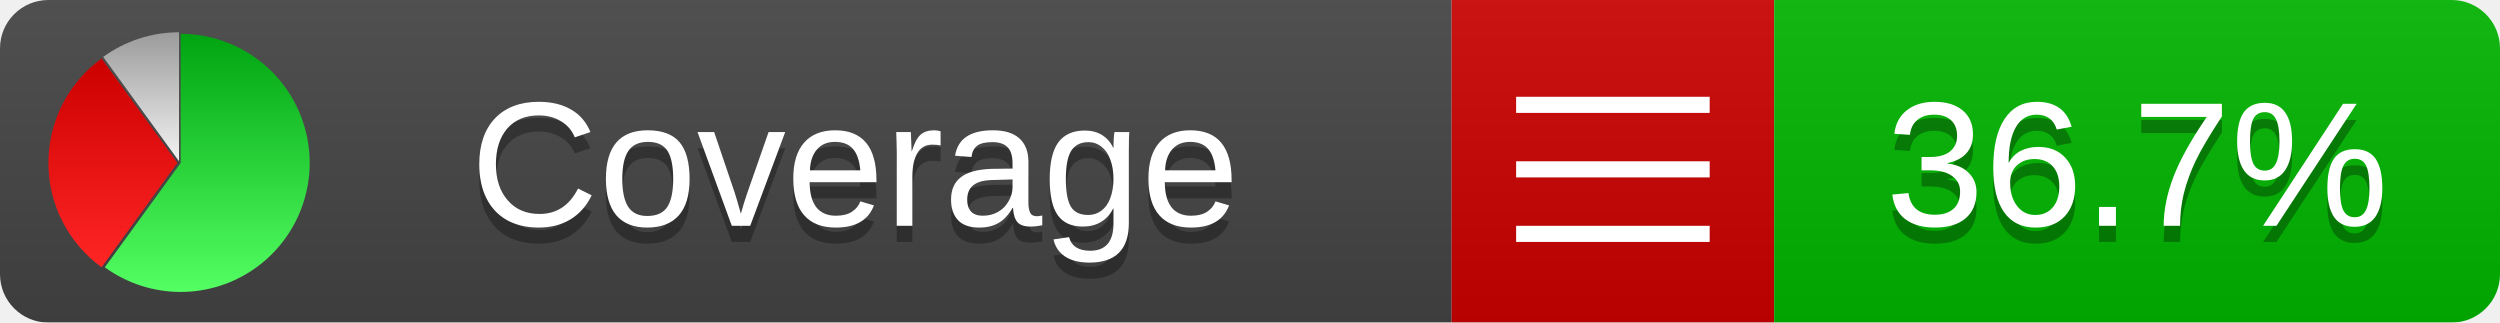
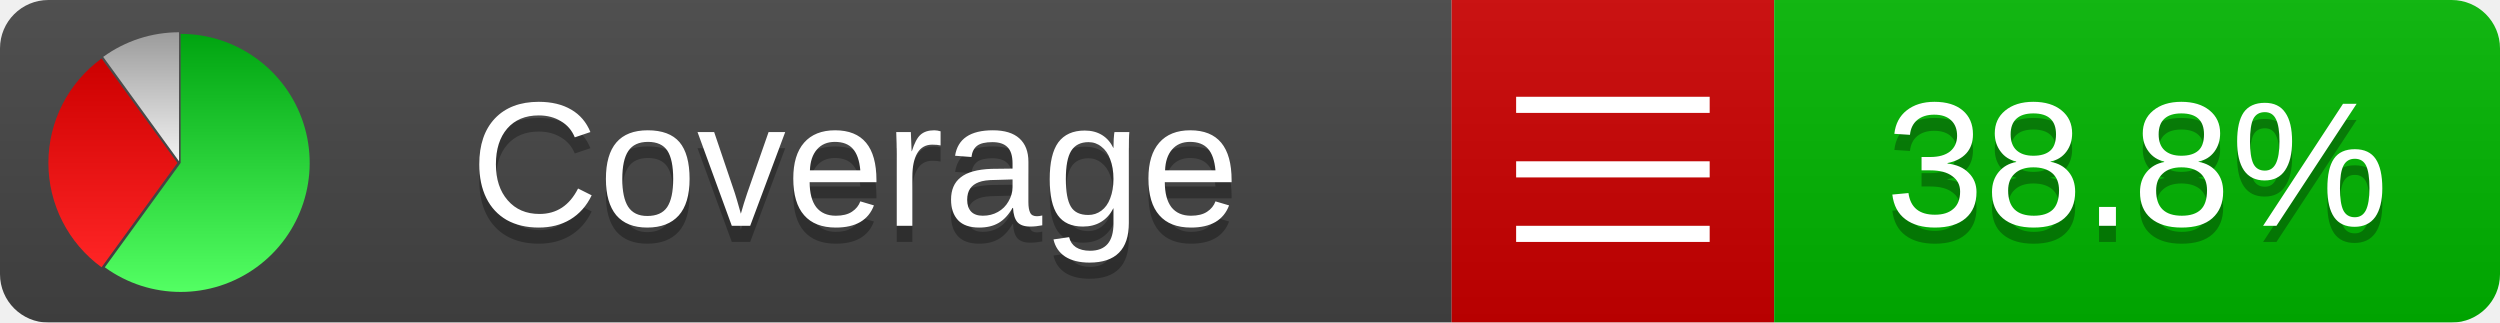
<svg xmlns="http://www.w3.org/2000/svg" xmlns:xlink="http://www.w3.org/1999/xlink" width="155" height="20">
  <style type="text/css">
          
            @keyframes fadeout {
              0 % { visibility: visible; opacity: 1; }
              40% { visibility: visible; opacity: 1; }
              50% { visibility: hidden; opacity: 0; }
              90% { visibility: hidden; opacity: 0; }
              100% { visibility: visible; opacity: 1; }
            }
            @keyframes fadein {
              0% { visibility: hidden; opacity: 0; }
              40% { visibility: hidden; opacity: 0; }
              50% { visibility: visible; opacity: 1; }
              90% { visibility: visible; opacity: 1; }
              100% { visibility: hidden; opacity: 0; }
            }
            .linecoverage {
                animation-duration: 10s;
                animation-name: fadeout;
                animation-iteration-count: infinite;
            }
            .branchcoverage {
                animation-duration: 10s;
                animation-name: fadein;
                animation-iteration-count: infinite;
            }
          
    </style>
  <defs>
    <linearGradient id="gradient" x2="0" y2="100%">
      <stop offset="0" stop-color="#bbb" stop-opacity=".1" />
      <stop offset="1" stop-opacity=".1" />
    </linearGradient>
    <linearGradient id="green" x2="0" y2="100%">
      <stop offset="0" stop-color="#00A410" />
      <stop offset="1" stop-color="#53FF63" />
    </linearGradient>
    <linearGradient id="red" x2="0" y2="100%">
      <stop offset="0" stop-color="#C00" />
      <stop offset="1" stop-color="#FF2525" />
    </linearGradient>
    <linearGradient id="gray" x2="0" y2="100%">
      <stop offset="0" stop-color="#9B9B9B" />
      <stop offset="1" stop-color="#F3F3F3" />
    </linearGradient>
    <mask id="mask">
      <rect width="155" height="20" rx="3" fill="#fff" />
    </mask>
    <g id="icon">
      <path style="fill:url(#green);" d="M205,202.5 l0,-200 a200,200 0 1,1 -117.558,361.803 z" />
      <path style="fill:url(#red);" d="M200,202.5 l-117.558,161.803 a200,200 0 0,1 0,-323.607 z" />
      <path style="fill:url(#gray);" d="M202.5,200 l-117.558,-161.803 a200,200 0 0,1 117.558,-38.196 z" />
    </g>
  </defs>
  <g mask="url(#mask)">
    <rect x="0" y="0" width="90" height="20" fill="#444" />
    <rect x="90" y="0" width="20" height="20" fill="#c00" />
    <rect x="110" y="0" width="45" height="20" fill="#00B600" />
    <rect x="0" y="0" width="155" height="20" fill="url(#gradient)" />
  </g>
  <g>
    <path class="" stroke="#fff" d="M94 6.5 h12 M94 10.5 h12 M94 14.5 h12" />
  </g>
  <g fill="#fff" text-anchor="middle" font-family="Verdana,Arial,Geneva,sans-serif" font-size="11">
    <a xlink:href="https://github.com/danielpalme/ReportGenerator" target="_top">
      <use xlink:href="#icon" transform="translate(3,2) scale(.04)" />
    </a>
    <text x="53" y="15" fill="#010101" fill-opacity=".3">Coverage</text>
    <text x="53" y="14" fill="#fff">Coverage</text>
-     <text class="" x="132.5" y="15" fill="#010101" fill-opacity=".3">36.7%</text>
-     <text class="" x="132.5" y="14">36.7%</text>
+     <text class="" x="132.5" y="15" fill="#010101" fill-opacity=".3">38.8%</text>
+     <text class="" x="132.5" y="14">38.8%</text>
  </g>
  <g>
    <rect class="" x="90" y="0" width="65" height="20" fill-opacity="0" />
  </g>
</svg>
